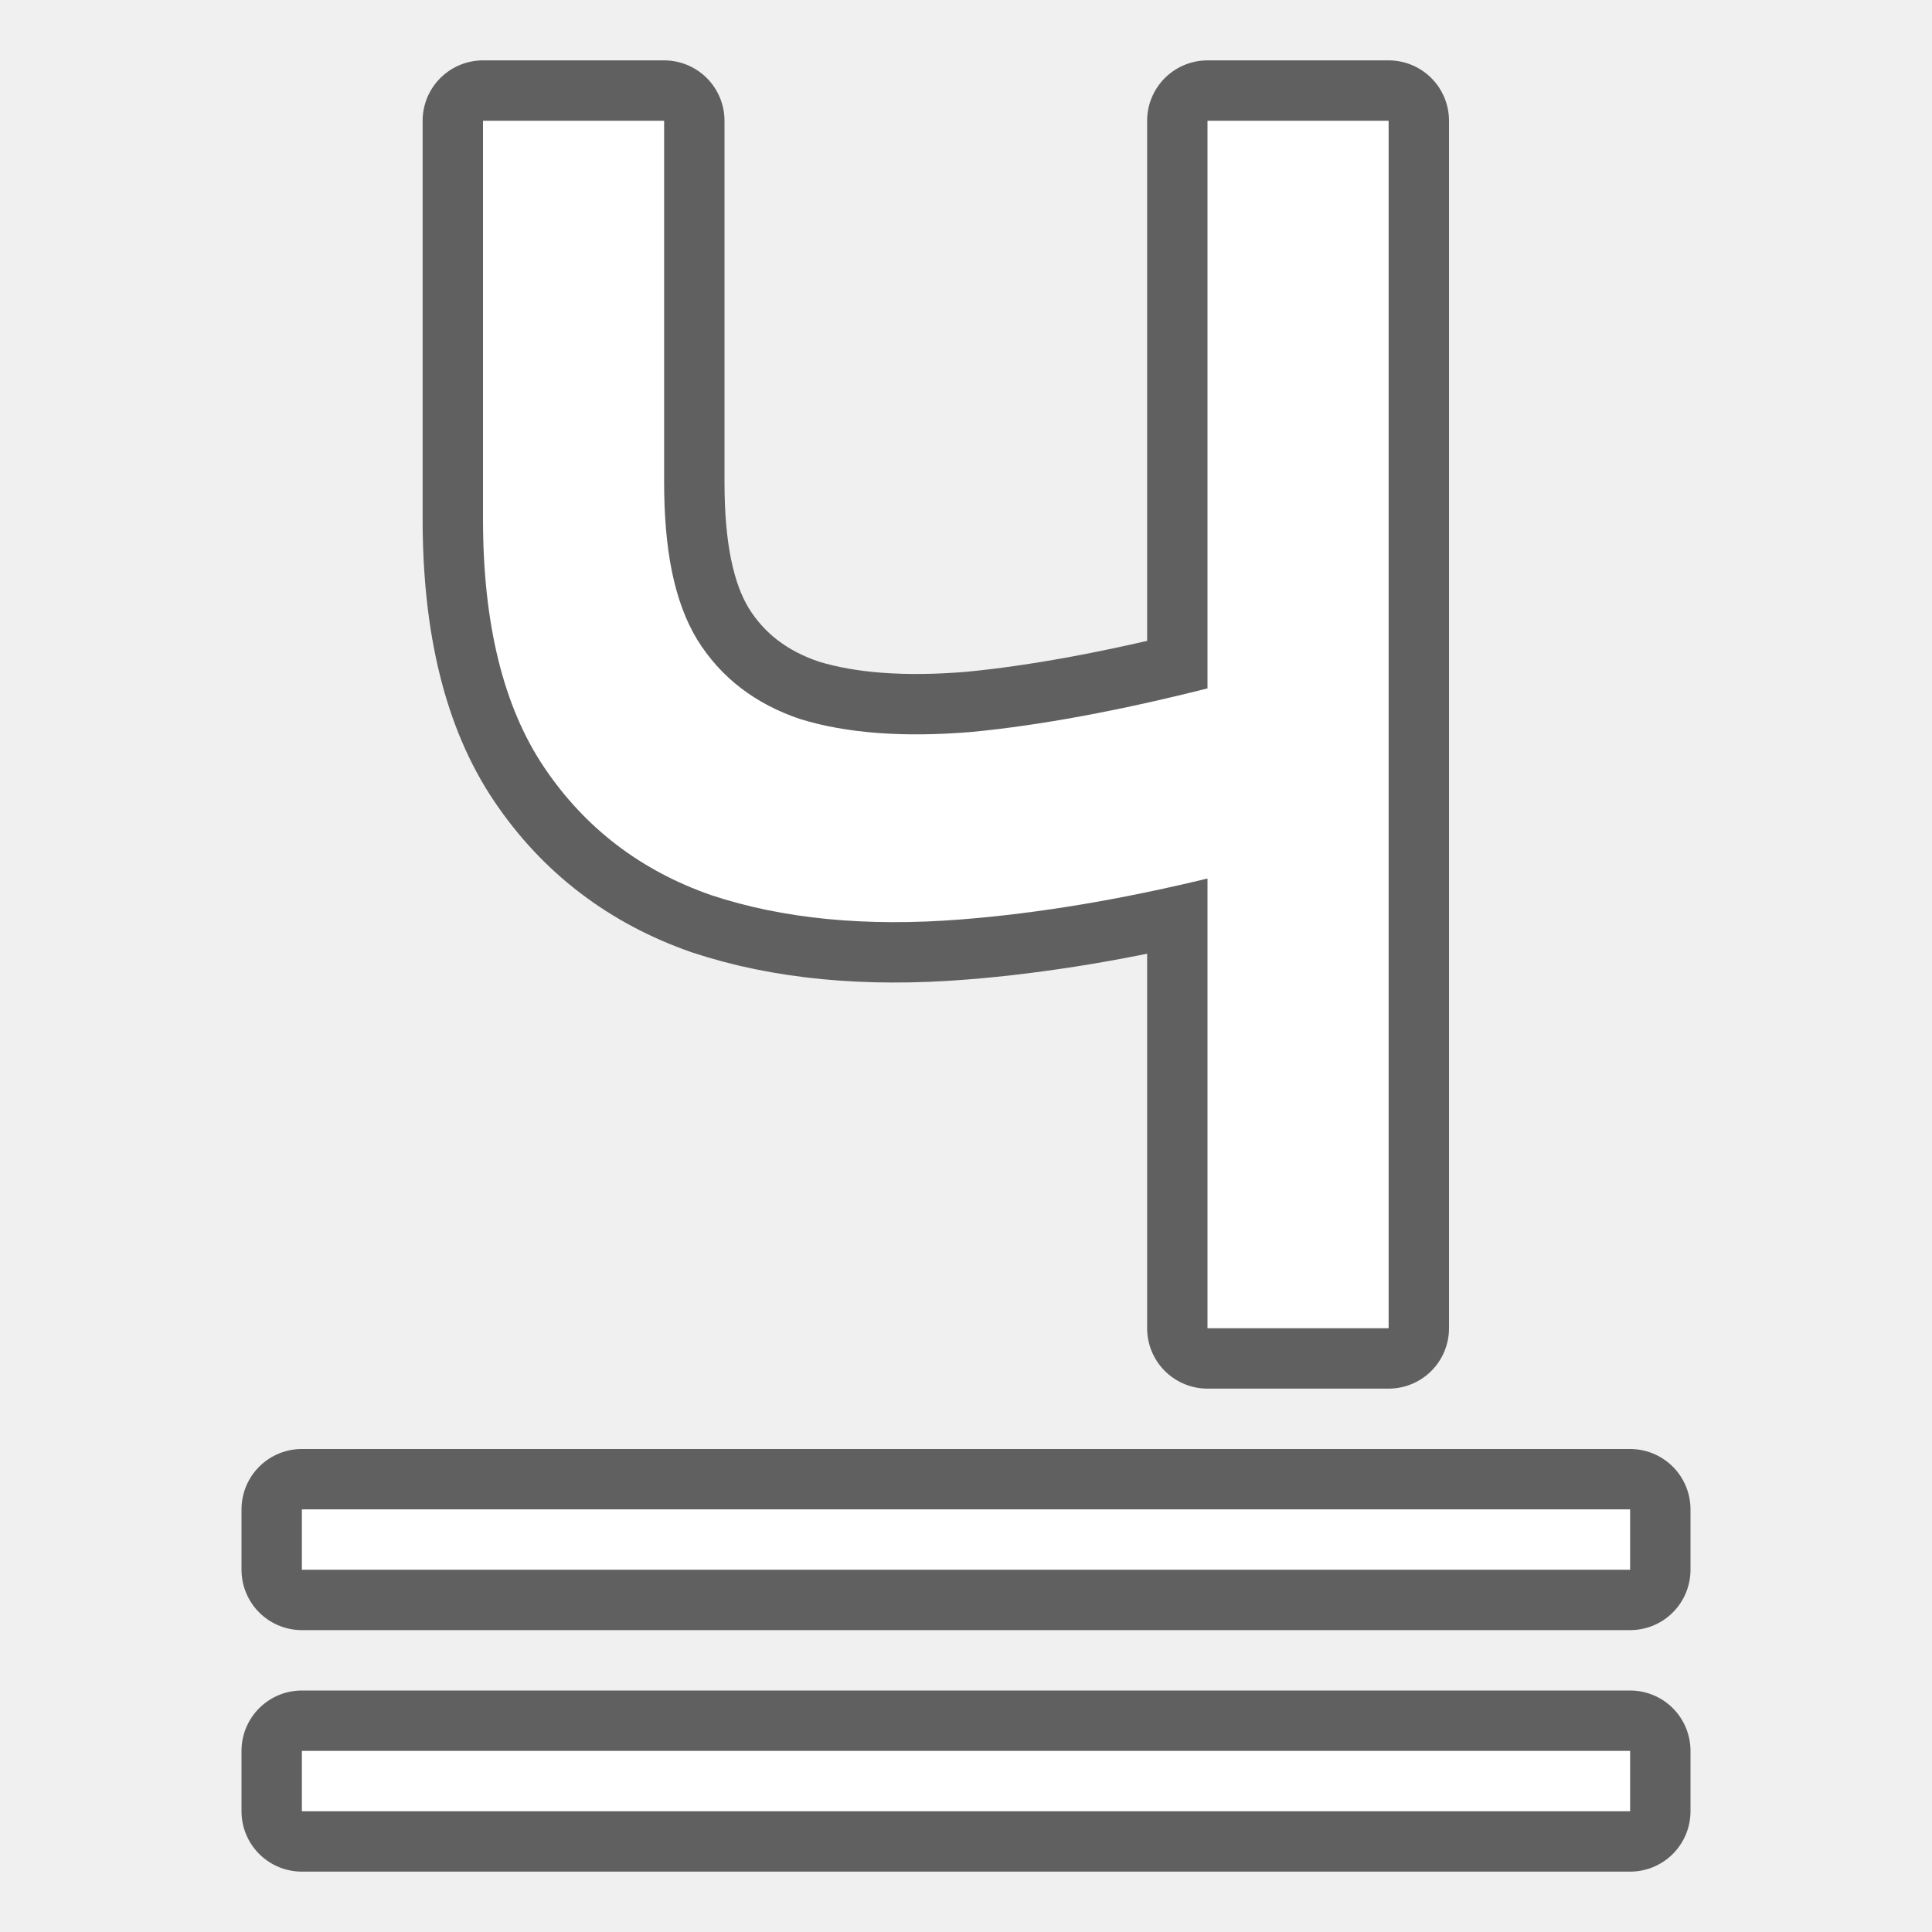
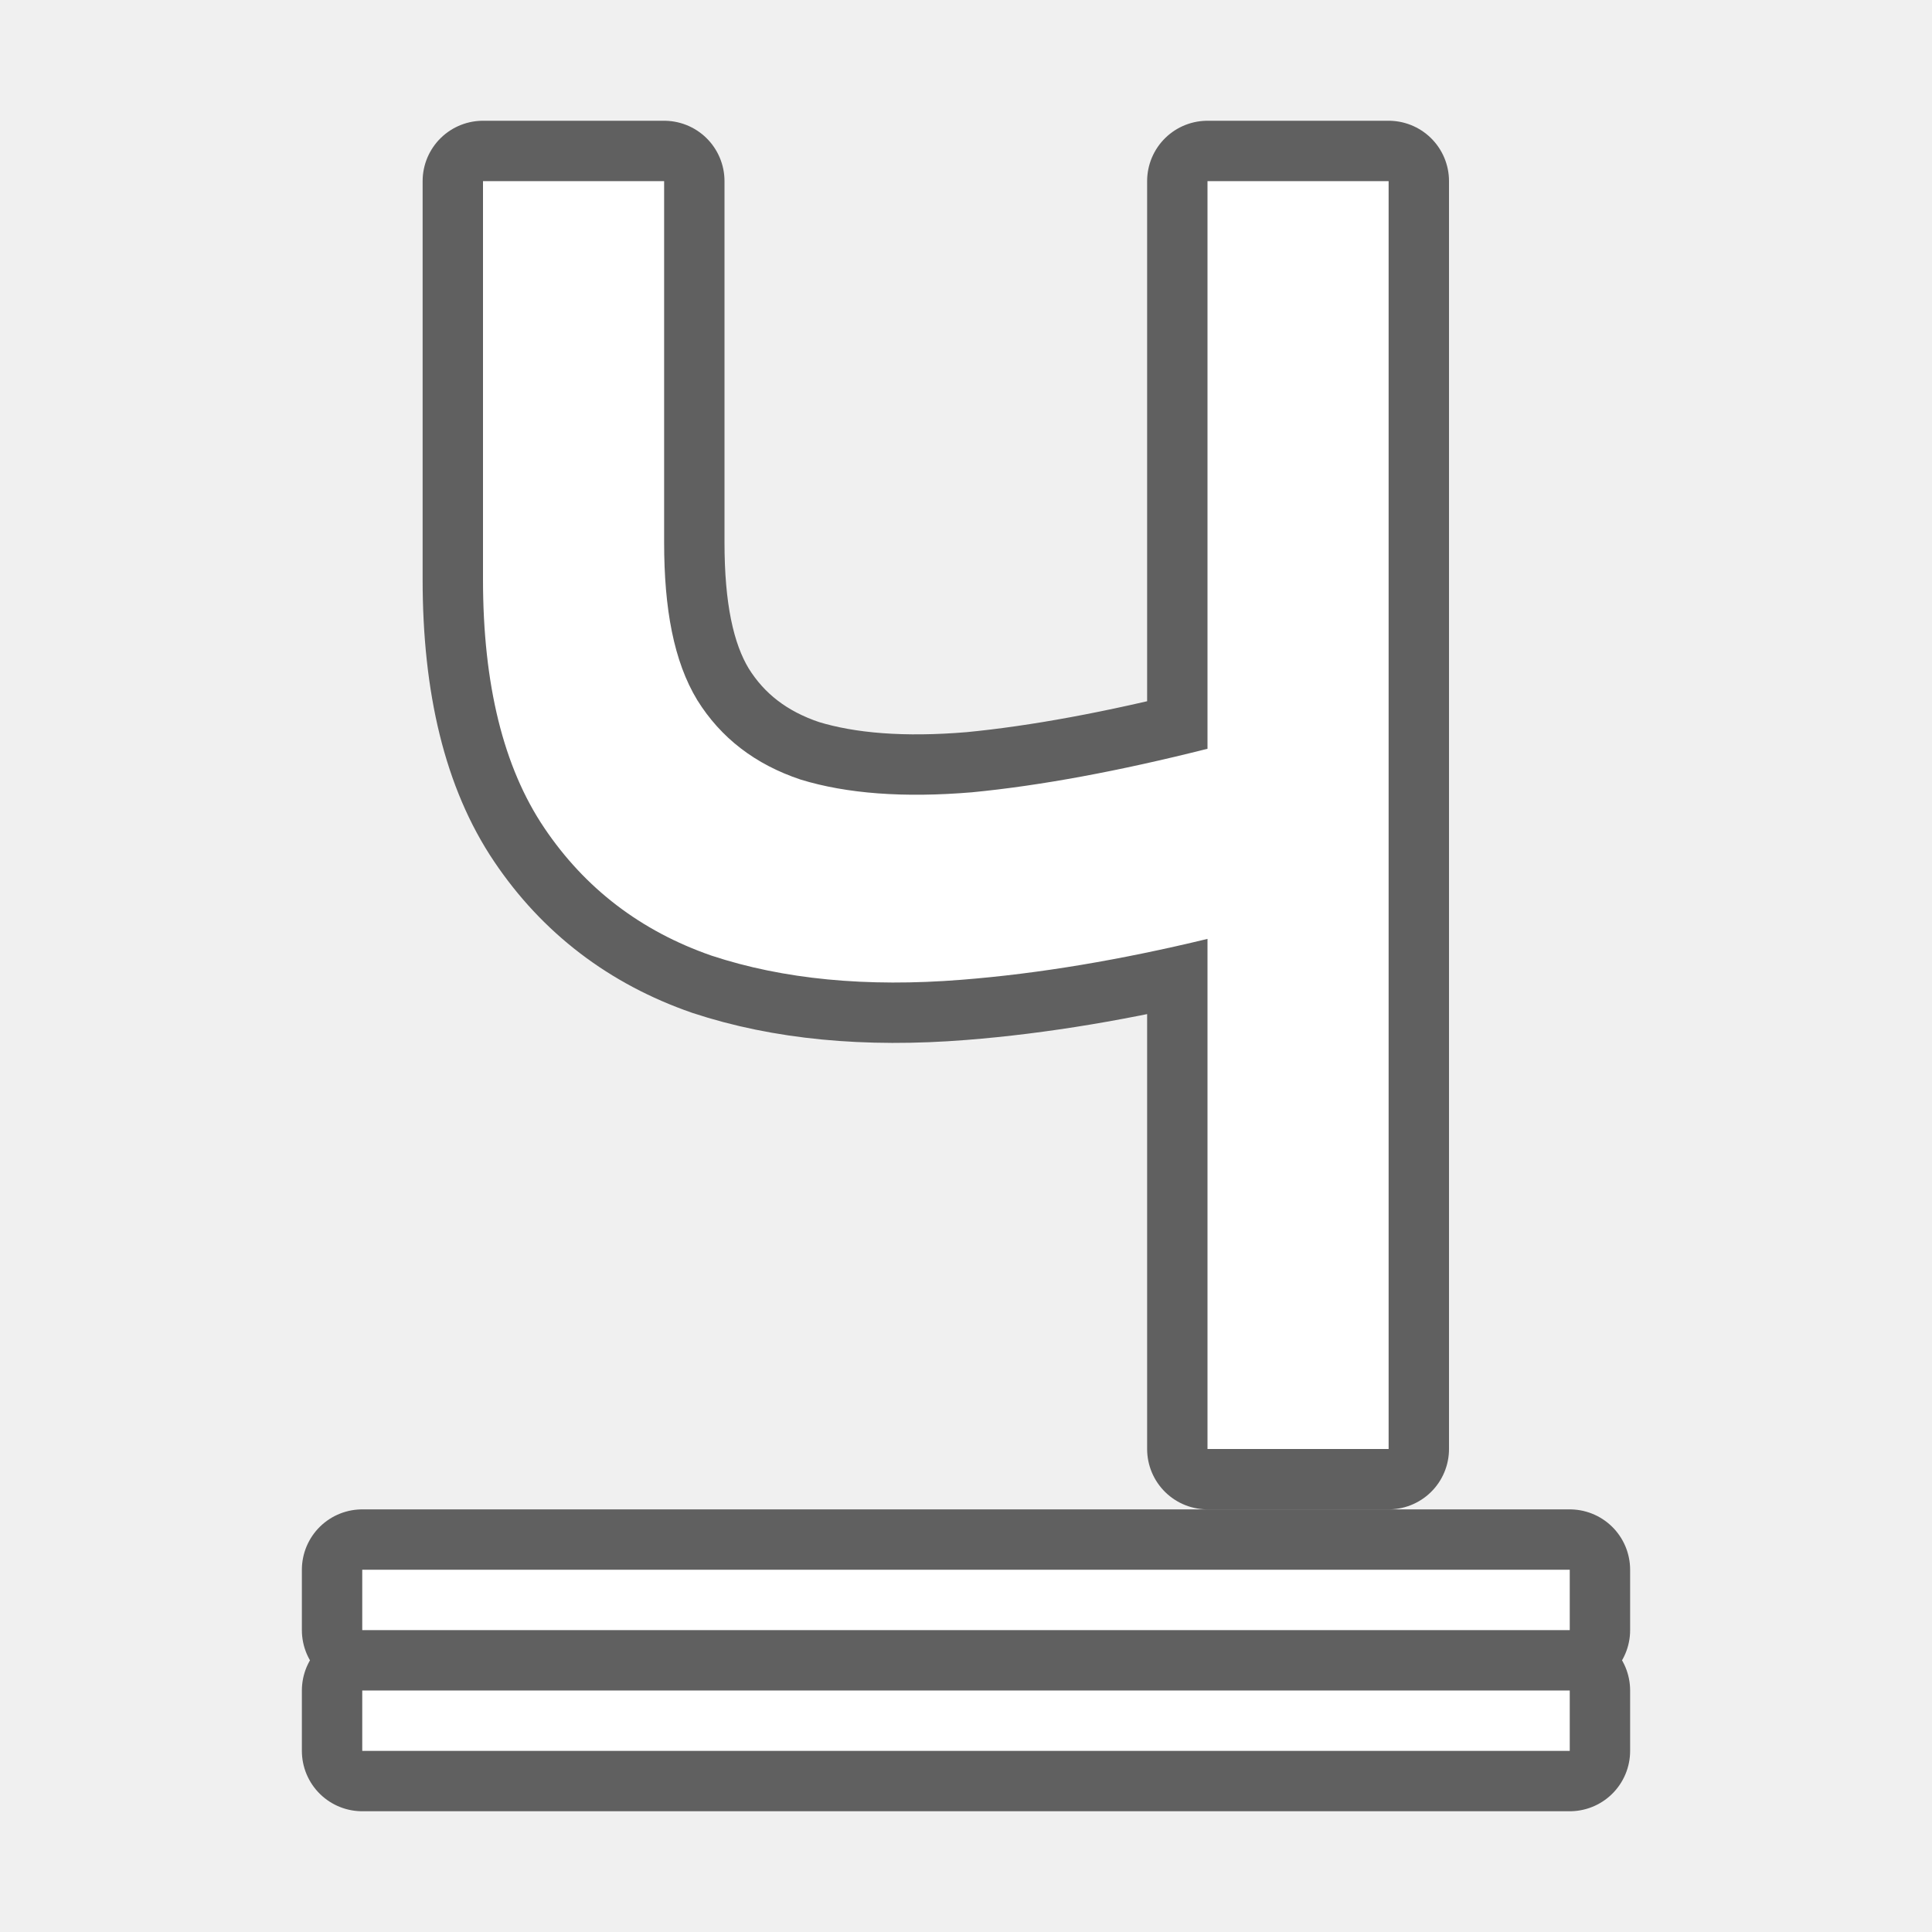
<svg xmlns="http://www.w3.org/2000/svg" viewBox="0 0 32 32" version="1.1" id="svg836">
  <defs id="defs840" />
-   <path id="path846" style="opacity:0.6;fill:#000000;fill-rule:evenodd;stroke:#000000;stroke-width:2;stroke-linecap:round;stroke-linejoin:round;stroke-miterlimit:4;stroke-dasharray:none" d="m 8,2 v 6.596 c 0,1.74 0.338,3.112 1.014,4.115 0.675,1.003 1.599,1.71 2.77,2.117 1.186,0.392 2.566,0.526 4.143,0.4 C 17.21,15.127 18.57,14.897 20,14.551 V 22 h 3 V 2 h -3 v 9.402 c -1.47,0.371 -2.772,0.612 -3.902,0.721 -1.126,0.094 -2.072,0.024 -2.838,-0.211 C 12.509,11.661 11.939,11.223 11.549,10.596 11.159,9.953 11,9.082 11,7.984 V 2 Z" />
-   <path id="rect840" style="opacity:1;fill:#ffffff;fill-rule:evenodd;stroke:none;stroke-width:2;stroke-linecap:round;stroke-linejoin:round;stroke-miterlimit:4;stroke-dasharray:none" d="m 8,2 v 6.596 c 0,1.74 0.338,3.112 1.014,4.115 0.675,1.003 1.599,1.71 2.77,2.117 1.186,0.392 2.566,0.526 4.143,0.4 C 17.21,15.127 18.57,14.897 20,14.551 V 22 h 3 V 2 h -3 v 9.402 c -1.47,0.371 -2.772,0.612 -3.902,0.721 -1.126,0.094 -2.072,0.024 -2.838,-0.211 C 12.509,11.661 11.939,11.223 11.549,10.596 11.159,9.953 11,9.082 11,7.984 V 2 Z" />
-   <rect style="opacity:0.6;fill:#000000;fill-opacity:1;fill-rule:nonzero;stroke:#000000;stroke-width:2;stroke-linecap:butt;stroke-linejoin:round;stroke-miterlimit:4;stroke-dasharray:none;stroke-opacity:1" id="rect829" width="22" height="1" x="5" y="25" />
-   <rect y="25" x="5" height="1" width="22" id="rect827" style="opacity:1;fill:#ffffff;fill-opacity:1;fill-rule:nonzero;stroke:none;stroke-width:2;stroke-linecap:butt;stroke-linejoin:round;stroke-miterlimit:4;stroke-dasharray:none;stroke-opacity:1" />
-   <rect y="29" x="5" height="1" width="22" id="rect831" style="opacity:0.6;fill:#000000;fill-opacity:1;fill-rule:nonzero;stroke:#000000;stroke-width:2;stroke-linecap:butt;stroke-linejoin:round;stroke-miterlimit:4;stroke-dasharray:none;stroke-opacity:1" />
-   <rect style="opacity:1;fill:#ffffff;fill-opacity:1;fill-rule:nonzero;stroke:none;stroke-width:2;stroke-linecap:butt;stroke-linejoin:round;stroke-miterlimit:4;stroke-dasharray:none;stroke-opacity:1" id="rect833" width="22" height="1" x="5" y="29" />
+   <path id="path846" style="opacity:0.6;fill:#000000;fill-rule:evenodd;stroke:#000000;stroke-width:2;stroke-linecap:round;stroke-linejoin:round;stroke-miterlimit:4;stroke-dasharray:none" d="m 8,3 v 6.596 c 0,1.74 0.338,3.112 1.014,4.115 0.675,1.003 1.599,1.71 2.77,2.117 1.186,0.392 2.566,0.526 4.143,0.4 C 17.21,16.127 18.57,15.897 20,15.551 V 24 h 3 V 3 h -3 v 9.402 c -1.47,0.371 -2.772,0.612 -3.902,0.721 -1.126,0.094 -2.072,0.024 -2.838,-0.211 C 12.509,12.661 11.939,12.223 11.549,11.596 11.159,10.953 11,10.082 11,8.984 V 3 Z" />
+   <path id="rect840" style="opacity:1;fill:#ffffff;fill-rule:evenodd;stroke:none;stroke-width:2;stroke-linecap:round;stroke-linejoin:round;stroke-miterlimit:4;stroke-dasharray:none" d="m 8,3 v 6.596 c 0,1.74 0.338,3.112 1.014,4.115 0.675,1.003 1.599,1.71 2.77,2.117 1.186,0.392 2.566,0.526 4.143,0.4 C 17.21,16.127 18.57,15.897 20,15.551 V 24 h 3 V 3 h -3 v 9.402 c -1.47,0.371 -2.772,0.612 -3.902,0.721 -1.126,0.094 -2.072,0.024 -2.838,-0.211 C 12.509,12.661 11.939,12.223 11.549,11.596 11.159,10.953 11,10.082 11,8.984 V 3 Z" />
+   <path id="rect829" style="opacity:0.6;fill:#000000;fill-opacity:1;fill-rule:nonzero;stroke:#000000;stroke-width:2;stroke-linecap:butt;stroke-linejoin:round;stroke-miterlimit:4;stroke-dasharray:none;stroke-opacity:1" d="m 6,26 v 1 h 20 v -1 z m 0,2 v 1 h 20 v -1 z" />
+   <rect y="26" x="6" height="1" width="20" id="rect827" style="opacity:1;fill:#ffffff;fill-opacity:1;fill-rule:nonzero;stroke:none;stroke-width:2;stroke-linecap:butt;stroke-linejoin:round;stroke-miterlimit:4;stroke-dasharray:none;stroke-opacity:1" />
+   <rect style="opacity:1;fill:#ffffff;fill-opacity:1;fill-rule:nonzero;stroke:none;stroke-width:2;stroke-linecap:butt;stroke-linejoin:round;stroke-miterlimit:4;stroke-dasharray:none;stroke-opacity:1" id="rect833" width="20" height="1" x="6" y="28" />
</svg>
